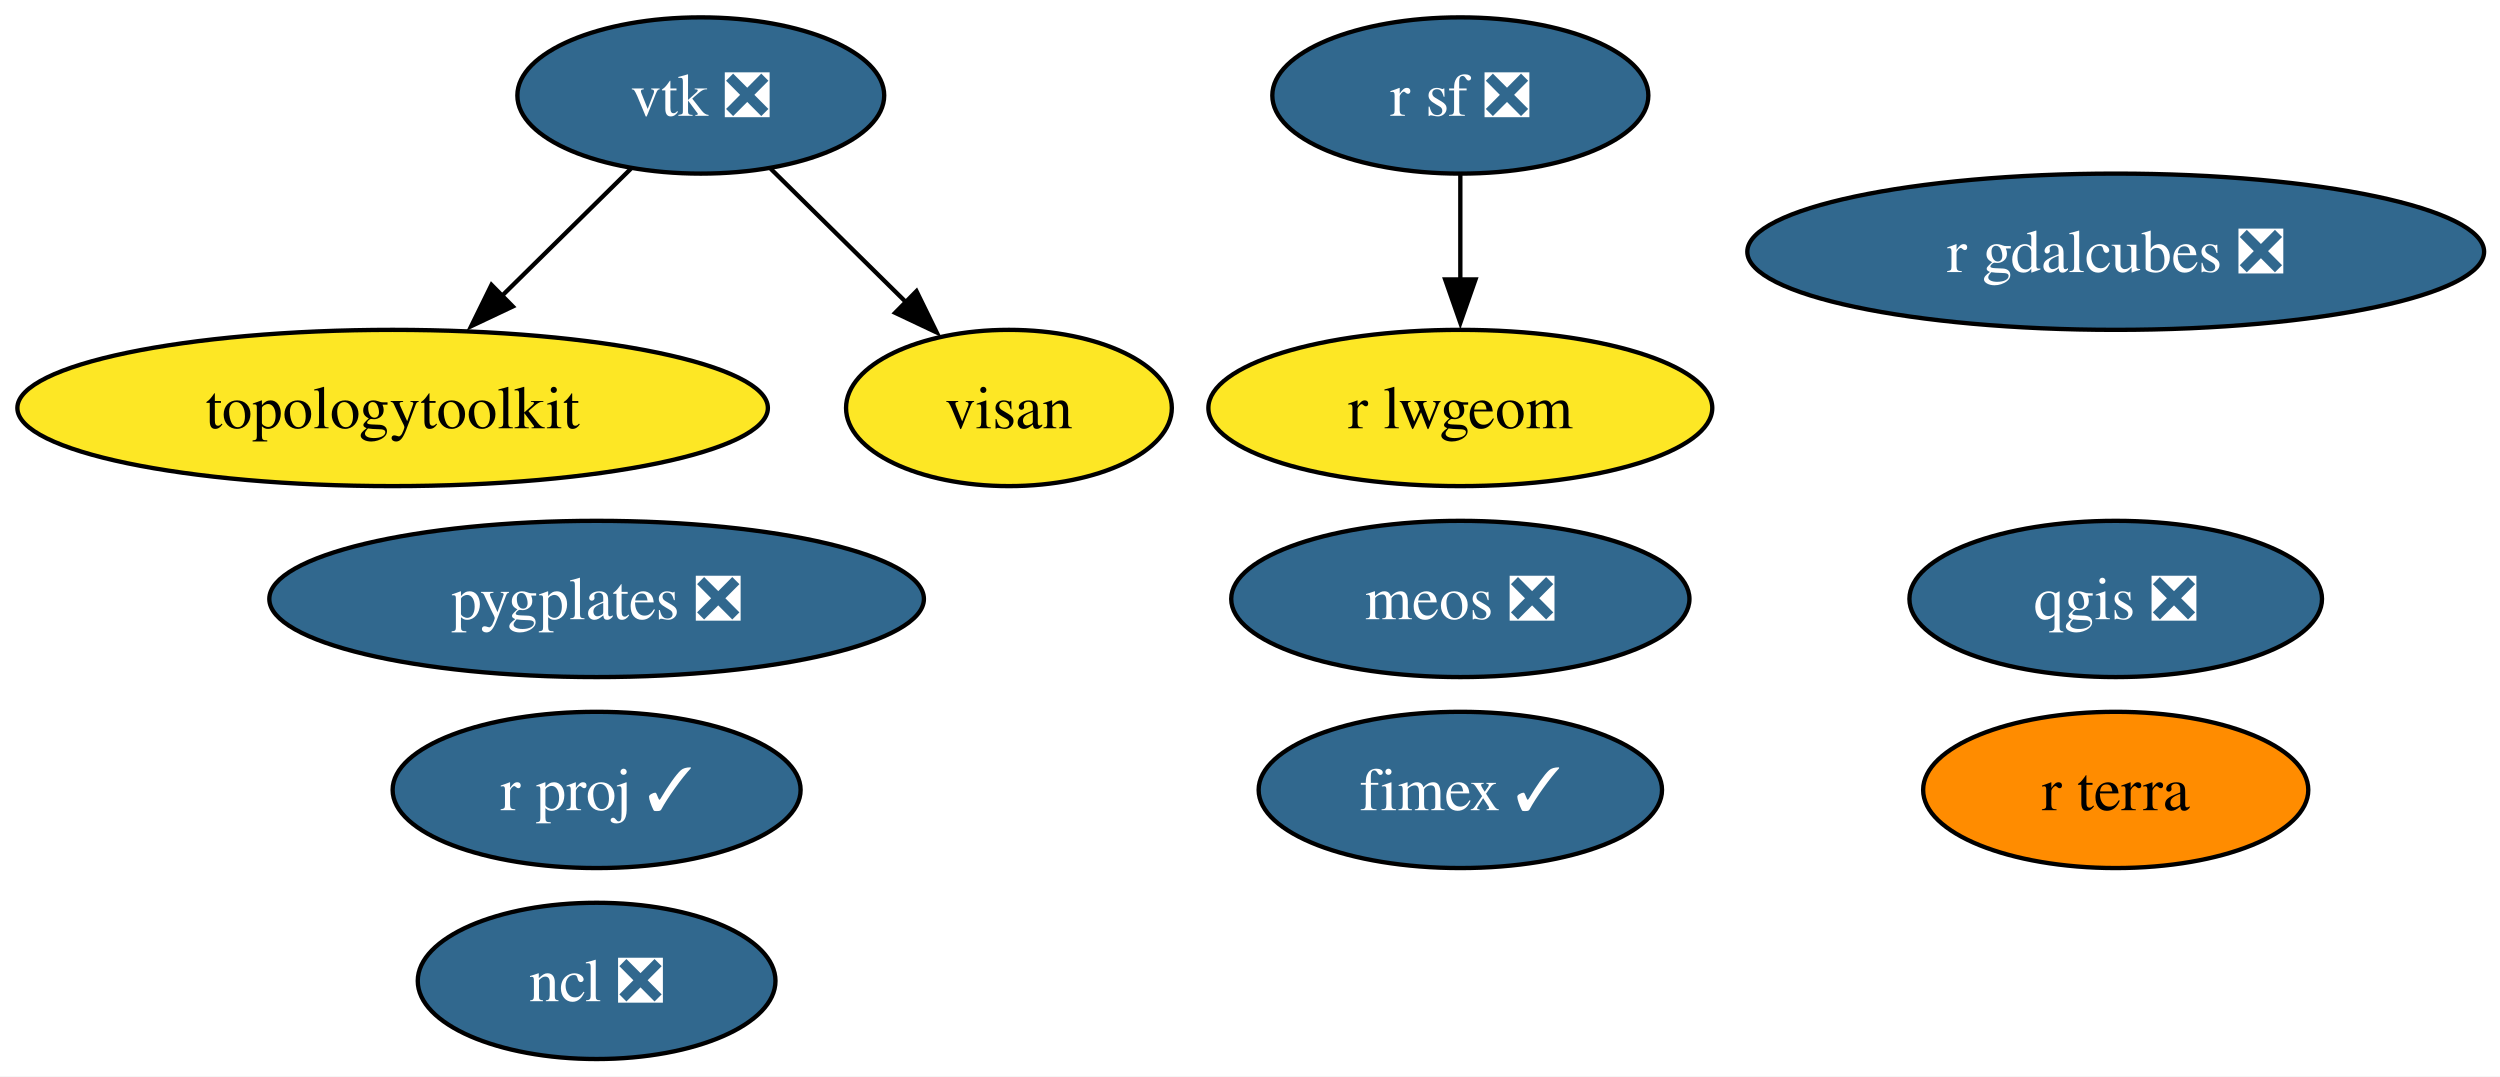
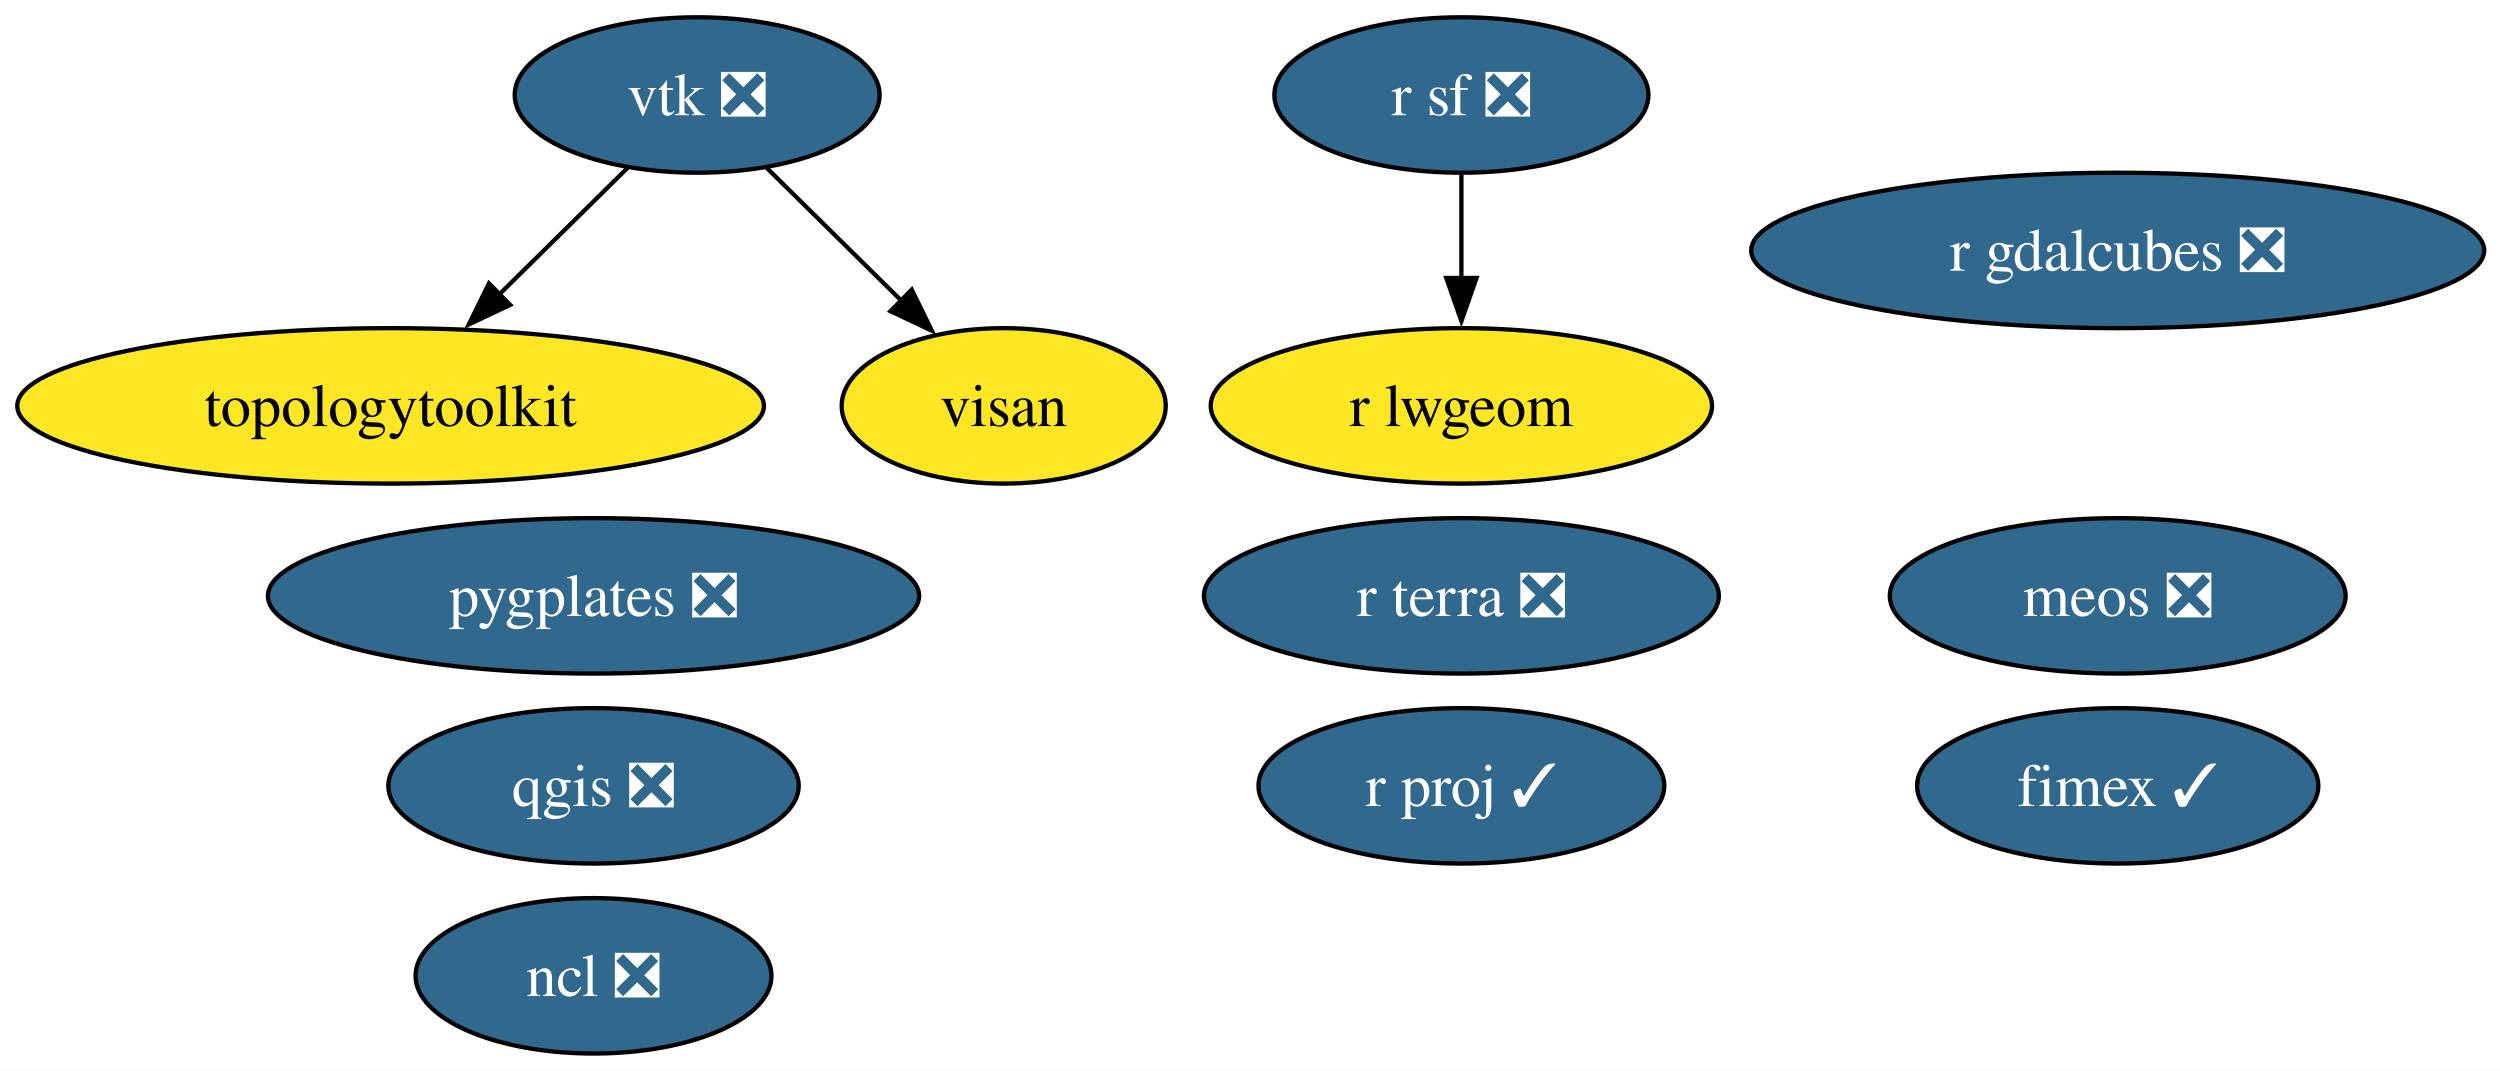
- <svg xmlns="http://www.w3.org/2000/svg" xmlns:xlink="http://www.w3.org/1999/xlink" width="576pt" height="248pt" viewBox="0.00 0.00 576.00 248.00">
+ <svg xmlns="http://www.w3.org/2000/svg" xmlns:xlink="http://www.w3.org/1999/xlink" width="579pt" height="248pt" viewBox="0.00 0.00 579.00 248.00">
  <g id="graph0" class="graph" transform="scale(1 1) rotate(0) translate(4 244)">
-     <polygon fill="white" stroke="none" points="-4,4 -4,-244 572.34,-244 572.34,4 -4,4" />
+     <polygon fill="white" stroke="none" points="-4,4 -4,-244 575.34,-244 575.34,4 -4,4" />
    <g id="node1" class="node">
      <g id="a_node1">
        <a xlink:href="https://github.com/conda-forge/ncl-feedstock/pull/166" xlink:title="ncl ❎">
          <ellipse fill="#31688e" stroke="black" cx="133.46" cy="-18" rx="41.21" ry="18" />
          <text xml:space="preserve" text-anchor="middle" x="133.46" y="-13.32" font-family="Times,serif" font-size="14.00" fill="white">ncl ❎</text>
        </a>
      </g>
    </g>
    <g id="node2" class="node">
      <g id="a_node2">
        <a xlink:href="https://github.com/conda-forge/qgis-feedstock/pull/556" xlink:title="qgis ❎">
-           <ellipse fill="#31688e" stroke="black" cx="483.46" cy="-106" rx="47.53" ry="18" />
-           <text xml:space="preserve" text-anchor="middle" x="483.46" y="-101.33" font-family="Times,serif" font-size="14.00" fill="white">qgis ❎</text>
+           <ellipse fill="#31688e" stroke="black" cx="133.46" cy="-62" rx="47.53" ry="18" />
+           <text xml:space="preserve" text-anchor="middle" x="133.46" y="-57.33" font-family="Times,serif" font-size="14.00" fill="white">qgis ❎</text>
        </a>
      </g>
    </g>
    <g id="node3" class="node">
      <g id="a_node3">
        <a xlink:href="https://github.com/conda-forge/r-sf-feedstock/pull/145" xlink:title="r sf ❎">
-           <ellipse fill="#31688e" stroke="black" cx="332.46" cy="-222" rx="43.32" ry="18" />
-           <text xml:space="preserve" text-anchor="middle" x="332.46" y="-217.32" font-family="Times,serif" font-size="14.00" fill="white">r sf ❎</text>
+           <ellipse fill="#31688e" stroke="black" cx="334.46" cy="-222" rx="43.32" ry="18" />
+           <text xml:space="preserve" text-anchor="middle" x="334.46" y="-217.32" font-family="Times,serif" font-size="14.00" fill="white">r sf ❎</text>
        </a>
      </g>
    </g>
    <g id="node5" class="node">
      <g id="a_node5">
        <a xlink:href="https://github.com/conda-forge/r-lwgeom-feedstock" xlink:title="r lwgeom">
-           <ellipse fill="#fde725" stroke="black" cx="332.46" cy="-150" rx="58.05" ry="18" />
-           <text xml:space="preserve" text-anchor="middle" x="332.46" y="-145.32" font-family="Times,serif" font-size="14.00">r lwgeom</text>
+           <ellipse fill="#fde725" stroke="black" cx="334.46" cy="-150" rx="58.05" ry="18" />
+           <text xml:space="preserve" text-anchor="middle" x="334.46" y="-145.32" font-family="Times,serif" font-size="14.00">r lwgeom</text>
        </a>
      </g>
    </g>
    <g id="edge1" class="edge">
-       <path fill="none" stroke="black" d="M332.46,-203.7C332.46,-196.41 332.46,-187.73 332.46,-179.54" />
-       <polygon fill="black" stroke="black" points="335.96,-179.62 332.46,-169.62 328.96,-179.62 335.96,-179.62" />
+       <path fill="none" stroke="black" d="M334.46,-203.7C334.46,-196.41 334.46,-187.73 334.46,-179.54" />
+       <polygon fill="black" stroke="black" points="337.96,-179.62 334.46,-169.62 330.96,-179.62 337.96,-179.62" />
    </g>
    <g id="node4" class="node">
      <g id="a_node4">
        <a xlink:href="https://github.com/conda-forge/vtk-feedstock/pull/402" xlink:title="vtk ❎">
          <ellipse fill="#31688e" stroke="black" cx="157.46" cy="-222" rx="42.26" ry="18" />
          <text xml:space="preserve" text-anchor="middle" x="157.46" y="-217.32" font-family="Times,serif" font-size="14.00" fill="white">vtk ❎</text>
        </a>
      </g>
    </g>
    <g id="node6" class="node">
      <g id="a_node6">
        <a xlink:href="https://github.com/conda-forge/topologytoolkit-feedstock" xlink:title="topologytoolkit">
          <ellipse fill="#fde725" stroke="black" cx="86.46" cy="-150" rx="86.46" ry="18" />
          <text xml:space="preserve" text-anchor="middle" x="86.46" y="-145.32" font-family="Times,serif" font-size="14.00">topologytoolkit</text>
        </a>
      </g>
    </g>
    <g id="edge2" class="edge">
      <path fill="none" stroke="black" d="M141.35,-205.12C132.52,-196.42 121.4,-185.45 111.47,-175.66" />
      <polygon fill="black" stroke="black" points="114.15,-173.39 104.57,-168.86 109.24,-178.37 114.15,-173.39" />
    </g>
    <g id="node10" class="node">
      <g id="a_node10">
        <a xlink:href="https://github.com/conda-forge/visan-feedstock" xlink:title="visan">
          <ellipse fill="#fde725" stroke="black" cx="228.46" cy="-150" rx="37.53" ry="18" />
          <text xml:space="preserve" text-anchor="middle" x="228.46" y="-145.32" font-family="Times,serif" font-size="14.00">visan</text>
        </a>
      </g>
    </g>
    <g id="edge3" class="edge">
      <path fill="none" stroke="black" d="M173.57,-205.12C182.77,-196.04 194.49,-184.49 204.73,-174.39" />
      <polygon fill="black" stroke="black" points="207.16,-176.92 211.82,-167.4 202.24,-171.93 207.16,-176.92" />
    </g>
    <g id="node7" class="node">
      <g id="a_node7">
        <a xlink:href="https://github.com/conda-forge/fimex-feedstock/pull/93" xlink:title="fimex ✓">
-           <ellipse fill="#31688e" stroke="black" cx="332.46" cy="-62" rx="46.47" ry="18" />
-           <text xml:space="preserve" text-anchor="middle" x="332.46" y="-57.33" font-family="Times,serif" font-size="14.00" fill="white">fimex ✓</text>
+           <ellipse fill="#31688e" stroke="black" cx="486.46" cy="-62" rx="46.47" ry="18" />
+           <text xml:space="preserve" text-anchor="middle" x="486.46" y="-57.33" font-family="Times,serif" font-size="14.00" fill="white">fimex ✓</text>
        </a>
      </g>
    </g>
    <g id="node8" class="node">
      <g id="a_node8">
        <a xlink:href="https://github.com/conda-forge/r-gdalcubes-feedstock/pull/72" xlink:title="r gdalcubes ❎">
-           <ellipse fill="#31688e" stroke="black" cx="483.46" cy="-186" rx="84.88" ry="18" />
-           <text xml:space="preserve" text-anchor="middle" x="483.46" y="-181.32" font-family="Times,serif" font-size="14.00" fill="white">r gdalcubes ❎</text>
+           <ellipse fill="#31688e" stroke="black" cx="486.46" cy="-186" rx="84.88" ry="18" />
+           <text xml:space="preserve" text-anchor="middle" x="486.46" y="-181.32" font-family="Times,serif" font-size="14.00" fill="white">r gdalcubes ❎</text>
        </a>
      </g>
    </g>
    <g id="node9" class="node">
      <g id="a_node9">
-         <a xlink:href="https://github.com/conda-forge/r-terra-feedstock" xlink:title="r terra">
-           <ellipse fill="#ff8c00" stroke="black" cx="483.46" cy="-62" rx="44.37" ry="18" />
-           <text xml:space="preserve" text-anchor="middle" x="483.46" y="-57.33" font-family="Times,serif" font-size="14.00">r terra</text>
+         <a xlink:href="https://github.com/conda-forge/r-terra-feedstock/pull/128" xlink:title="r terra ❎">
+           <ellipse fill="#31688e" stroke="black" cx="334.46" cy="-106" rx="59.63" ry="18" />
+           <text xml:space="preserve" text-anchor="middle" x="334.46" y="-101.33" font-family="Times,serif" font-size="14.00" fill="white">r terra ❎</text>
        </a>
      </g>
    </g>
    <g id="node11" class="node">
      <g id="a_node11">
        <a xlink:href="https://github.com/conda-forge/r-proj-feedstock/pull/14" xlink:title="r proj ✓">
-           <ellipse fill="#31688e" stroke="black" cx="133.46" cy="-62" rx="47" ry="18" />
-           <text xml:space="preserve" text-anchor="middle" x="133.46" y="-57.33" font-family="Times,serif" font-size="14.00" fill="white">r proj ✓</text>
+           <ellipse fill="#31688e" stroke="black" cx="334.46" cy="-62" rx="47" ry="18" />
+           <text xml:space="preserve" text-anchor="middle" x="334.46" y="-57.33" font-family="Times,serif" font-size="14.00" fill="white">r proj ✓</text>
        </a>
      </g>
    </g>
    <g id="node12" class="node">
      <g id="a_node12">
        <a xlink:href="https://github.com/conda-forge/pygplates-feedstock/pull/43" xlink:title="pygplates ❎">
          <ellipse fill="#31688e" stroke="black" cx="133.46" cy="-106" rx="75.41" ry="18" />
          <text xml:space="preserve" text-anchor="middle" x="133.46" y="-101.33" font-family="Times,serif" font-size="14.00" fill="white">pygplates ❎</text>
        </a>
      </g>
    </g>
    <g id="node13" class="node">
      <g id="a_node13">
        <a xlink:href="https://github.com/conda-forge/meos-feedstock/pull/15" xlink:title="meos ❎">
-           <ellipse fill="#31688e" stroke="black" cx="332.46" cy="-106" rx="52.79" ry="18" />
-           <text xml:space="preserve" text-anchor="middle" x="332.46" y="-101.33" font-family="Times,serif" font-size="14.00" fill="white">meos ❎</text>
+           <ellipse fill="#31688e" stroke="black" cx="486.46" cy="-106" rx="52.79" ry="18" />
+           <text xml:space="preserve" text-anchor="middle" x="486.46" y="-101.33" font-family="Times,serif" font-size="14.00" fill="white">meos ❎</text>
        </a>
      </g>
    </g>
  </g>
</svg>
